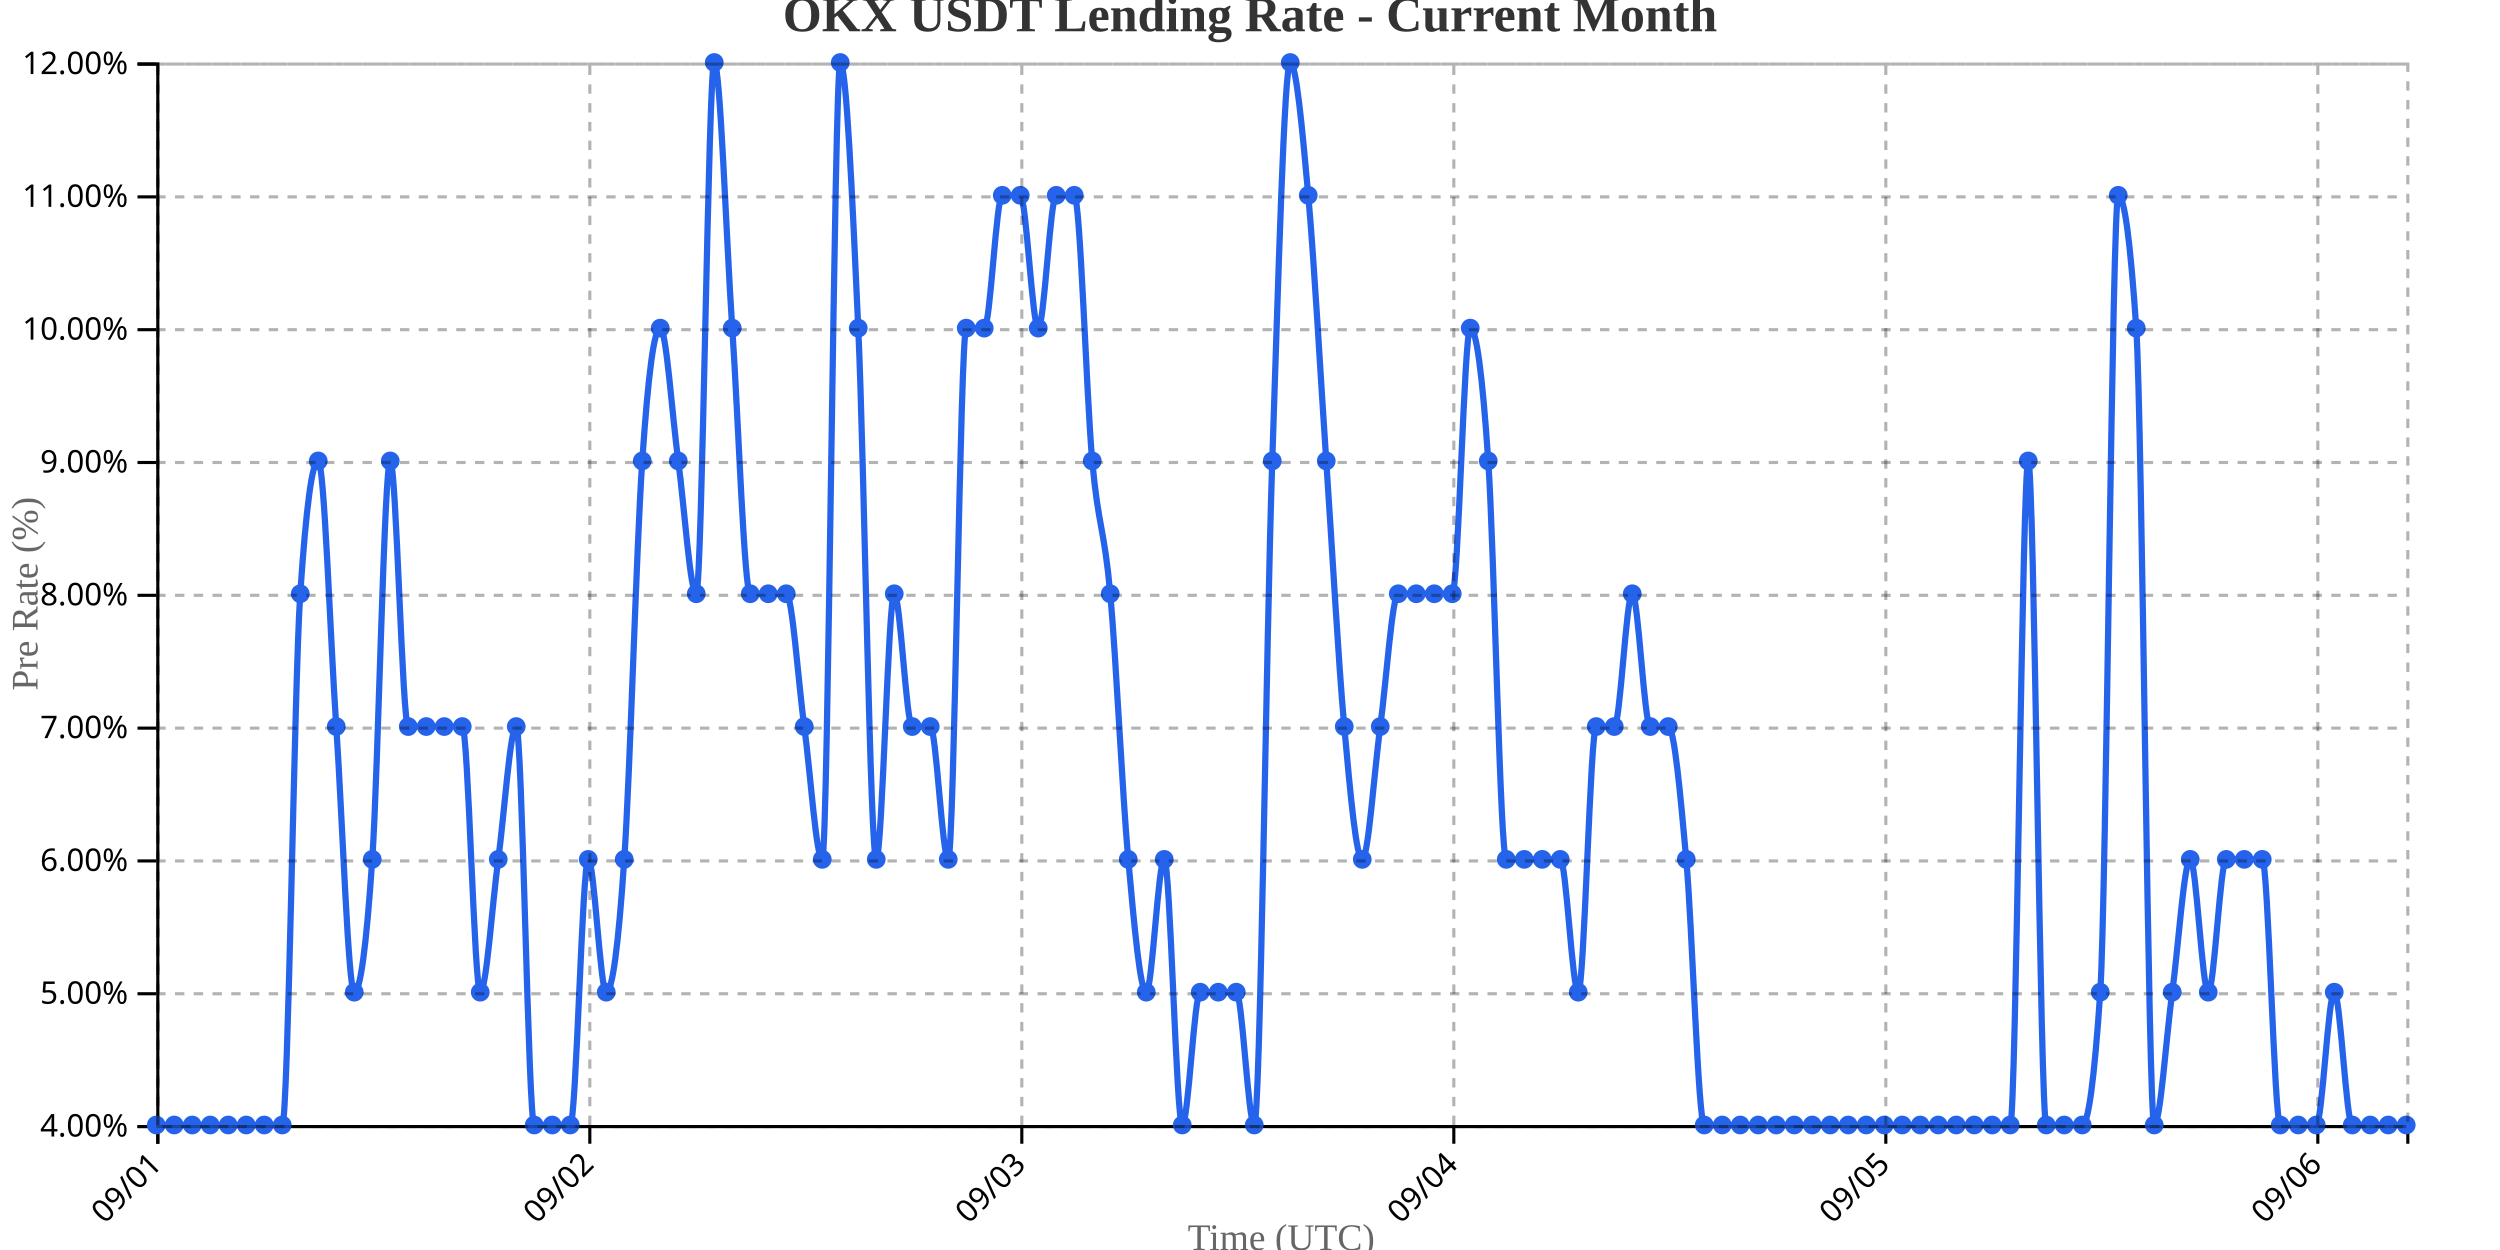
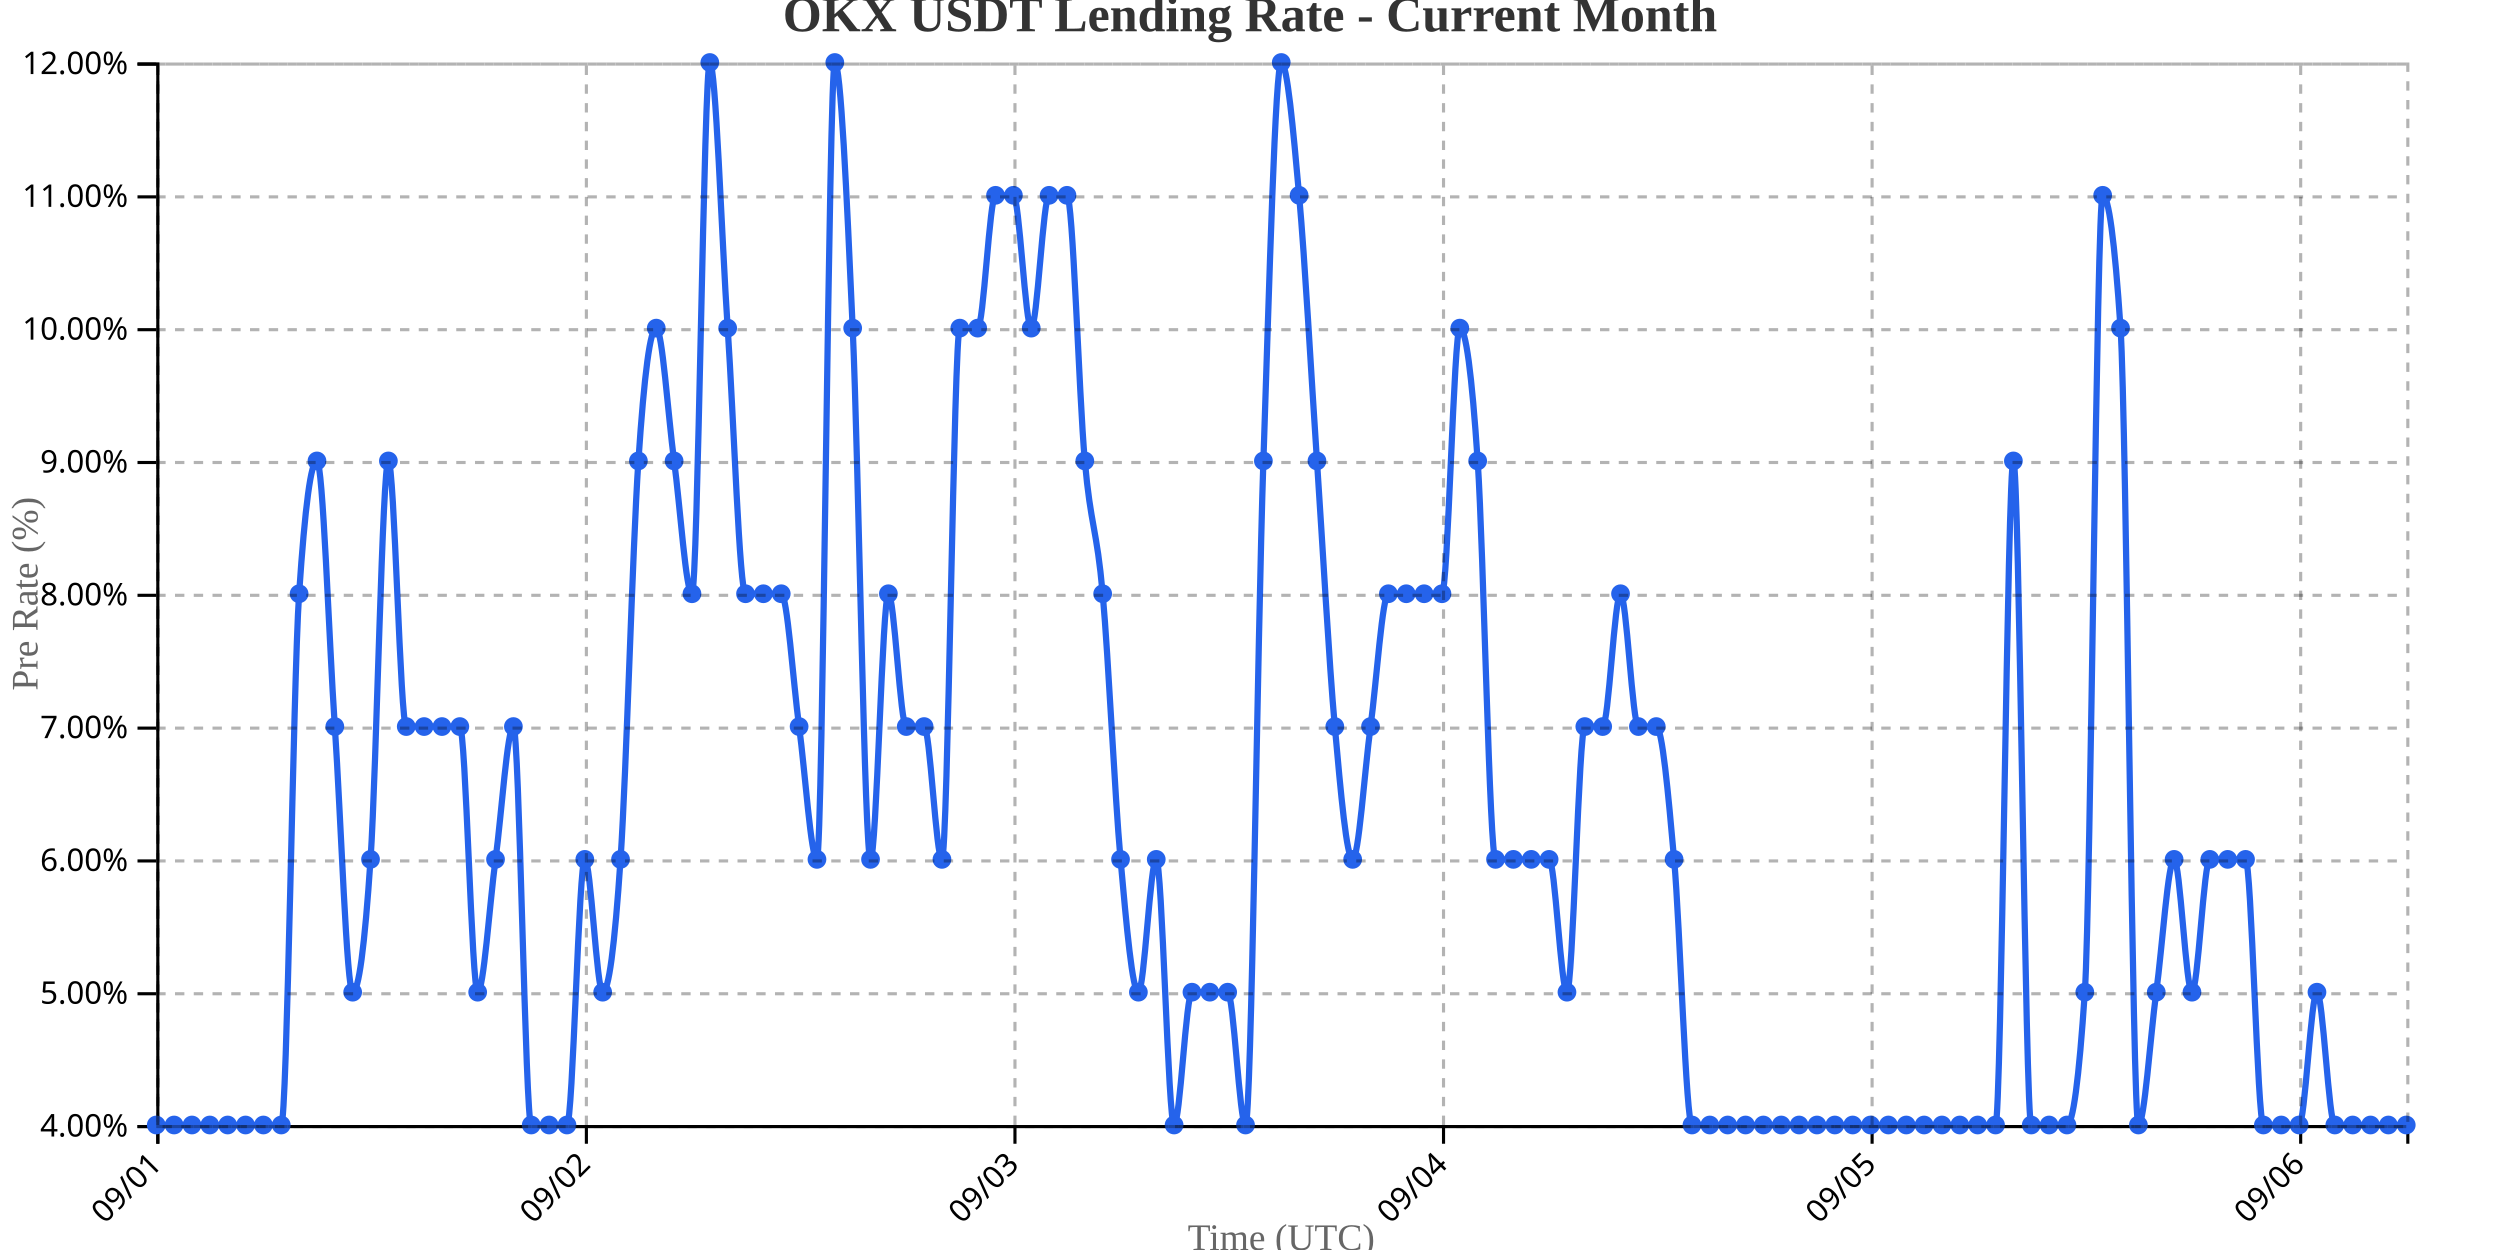
<svg xmlns="http://www.w3.org/2000/svg" width="800" height="400">
  <g transform="translate(50,20)">
    <g transform="translate(0,340)" fill="none" font-size="10" font-family="sans-serif" text-anchor="middle">
      <path class="domain" stroke="currentColor" d="M0.5,6V0.5H720.5V6" />
      <g class="tick" opacity="1" transform="translate(0.5,0)">
        <line stroke="currentColor" y2="6" />
        <text fill="currentColor" y="9" dy=".15em" style="text-anchor: end;" dx="-.8em" transform="rotate(-45)">09/01</text>
      </g>
-       <g class="tick" opacity="1" transform="translate(138.74,0)">
+       <g class="tick" opacity="1" transform="translate(137.6429,0)">
        <line stroke="currentColor" y2="6" />
        <text fill="currentColor" y="9" dy=".15em" style="text-anchor: end;" dx="-.8em" transform="rotate(-45)">09/02</text>
      </g>
-       <g class="tick" opacity="1" transform="translate(276.98,0)">
+       <g class="tick" opacity="1" transform="translate(274.7857,0)">
        <line stroke="currentColor" y2="6" />
        <text fill="currentColor" y="9" dy=".15em" style="text-anchor: end;" dx="-.8em" transform="rotate(-45)">09/03</text>
      </g>
-       <g class="tick" opacity="1" transform="translate(415.22,0)">
+       <g class="tick" opacity="1" transform="translate(411.9286,0)">
        <line stroke="currentColor" y2="6" />
        <text fill="currentColor" y="9" dy=".15em" style="text-anchor: end;" dx="-.8em" transform="rotate(-45)">09/04</text>
      </g>
-       <g class="tick" opacity="1" transform="translate(553.46,0)">
+       <g class="tick" opacity="1" transform="translate(549.0714,0)">
        <line stroke="currentColor" y2="6" />
        <text fill="currentColor" y="9" dy=".15em" style="text-anchor: end;" dx="-.8em" transform="rotate(-45)">09/05</text>
      </g>
-       <g class="tick" opacity="1" transform="translate(691.7,0)">
+       <g class="tick" opacity="1" transform="translate(686.2143,0)">
        <line stroke="currentColor" y2="6" />
        <text fill="currentColor" y="9" dy=".15em" style="text-anchor: end;" dx="-.8em" transform="rotate(-45)">09/06</text>
      </g>
    </g>
    <g fill="none" font-size="10" font-family="sans-serif" text-anchor="end">
      <path class="domain" stroke="currentColor" d="M-6,340.5H0.5V0.5H-6" />
      <g class="tick" opacity="1" transform="translate(0,340.5)">
        <line stroke="currentColor" x2="-6" />
        <text fill="currentColor" x="-9" dy="0.32em">4.00%</text>
      </g>
      <g class="tick" opacity="1" transform="translate(0,298)">
        <line stroke="currentColor" x2="-6" />
        <text fill="currentColor" x="-9" dy="0.32em">5.00%</text>
      </g>
      <g class="tick" opacity="1" transform="translate(0,255.5)">
        <line stroke="currentColor" x2="-6" />
        <text fill="currentColor" x="-9" dy="0.32em">6.00%</text>
      </g>
      <g class="tick" opacity="1" transform="translate(0,213)">
        <line stroke="currentColor" x2="-6" />
        <text fill="currentColor" x="-9" dy="0.32em">7.00%</text>
      </g>
      <g class="tick" opacity="1" transform="translate(0,170.5)">
        <line stroke="currentColor" x2="-6" />
        <text fill="currentColor" x="-9" dy="0.32em">8.00%</text>
      </g>
      <g class="tick" opacity="1" transform="translate(0,128)">
        <line stroke="currentColor" x2="-6" />
        <text fill="currentColor" x="-9" dy="0.32em">9.00%</text>
      </g>
      <g class="tick" opacity="1" transform="translate(0,85.5)">
        <line stroke="currentColor" x2="-6" />
        <text fill="currentColor" x="-9" dy="0.32em">10.00%</text>
      </g>
      <g class="tick" opacity="1" transform="translate(0,43)">
        <line stroke="currentColor" x2="-6" />
        <text fill="currentColor" x="-9" dy="0.32em">11.00%</text>
      </g>
      <g class="tick" opacity="1" transform="translate(0,0.5)">
        <line stroke="currentColor" x2="-6" />
        <text fill="currentColor" x="-9" dy="0.32em">12.00%</text>
      </g>
    </g>
    <text transform="rotate(-90)" y="-50" x="-170" dy="1em" style="text-anchor: middle; font-size: 12px; fill: #666;">Pre Rate (%)</text>
    <text transform="translate(360, 380)" style="text-anchor: middle; font-size: 12px; fill: #666;">Time (UTC)</text>
-     <path fill="none" stroke="#2563eb" stroke-width="2" d="M0,340C1.92,340,3.84,340,5.76,340C7.68,340,9.6,340,11.52,340C13.44,340,15.36,340,17.28,340C19.2,340,21.12,340,23.04,340C24.96,340,26.88,340,28.8,340C30.72,340,32.64,340,34.56,340C36.48,340,38.4,340,40.32,340C42.24,340,44.16,198.333,46.08,170C48,141.667,49.92,127.5,51.84,127.5C53.76,127.5,55.68,184.167,57.6,212.5C59.52,240.833,61.44,297.5,63.36,297.5C65.28,297.5,67.2,283.333,69.12,255C71.04,226.667,72.96,127.5,74.88,127.5C76.8,127.5,78.72,212.5,80.64,212.5C82.56,212.5,84.48,212.5,86.4,212.5C88.32,212.5,90.24,212.5,92.16,212.5C94.08,212.5,96,212.5,97.92,212.5C99.84,212.5,101.76,297.5,103.68,297.5C105.6,297.5,107.52,269.167,109.44,255C111.36,240.833,113.28,212.5,115.2,212.5C117.12,212.5,119.04,340,120.96,340C122.88,340,124.8,340,126.72,340C128.64,340,130.56,340,132.48,340C134.4,340,136.32,255,138.24,255C140.16,255,142.08,297.5,144,297.5C145.92,297.5,147.84,283.333,149.76,255C151.68,226.667,153.6,155.833,155.52,127.5C157.44,99.167,159.36,85,161.28,85C163.2,85,165.12,113.333,167.04,127.5C168.96,141.667,170.88,170,172.8,170C174.72,170,176.64,0,178.56,0C180.48,0,182.4,56.667,184.32,85C186.24,113.333,188.16,170,190.08,170C192,170,193.92,170,195.84,170C197.76,170,199.68,170,201.6,170C203.52,170,205.44,198.333,207.36,212.5C209.28,226.667,211.2,255,213.12,255C215.04,255,216.96,0,218.88,0C220.8,0,222.72,42.5,224.64,85C226.56,127.5,228.48,255,230.4,255C232.32,255,234.24,170,236.16,170C238.08,170,240,212.5,241.92,212.5C243.84,212.5,245.76,212.5,247.68,212.5C249.6,212.5,251.52,255,253.44,255C255.36,255,257.28,85,259.2,85C261.12,85,263.04,85,264.96,85C266.88,85,268.8,42.5,270.72,42.5C272.64,42.5,274.56,42.5,276.48,42.5C278.4,42.5,280.32,85,282.24,85C284.16,85,286.08,42.5,288,42.5C289.92,42.5,291.84,42.5,293.76,42.5C295.68,42.5,297.6,106.25,299.52,127.5C301.44,148.75,303.36,148.75,305.28,170C307.2,191.25,309.12,233.75,311.04,255C312.96,276.25,314.88,297.5,316.8,297.5C318.72,297.5,320.64,255,322.56,255C324.48,255,326.4,340,328.32,340C330.24,340,332.16,297.5,334.08,297.5C336,297.5,337.92,297.5,339.84,297.5C341.76,297.5,343.68,297.5,345.6,297.5C347.52,297.5,349.44,340,351.36,340C353.28,340,355.2,184.167,357.12,127.5C359.04,70.833,360.96,0,362.88,0C364.8,0,366.72,21.25,368.64,42.5C370.56,63.75,372.48,99.167,374.4,127.5C376.32,155.833,378.24,191.25,380.16,212.5C382.08,233.75,384,255,385.92,255C387.84,255,389.76,226.667,391.68,212.5C393.6,198.333,395.52,170,397.44,170C399.36,170,401.28,170,403.2,170C405.12,170,407.04,170,408.96,170C410.88,170,412.8,170,414.72,170C416.64,170,418.56,85,420.48,85C422.4,85,424.32,99.167,426.24,127.5C428.16,155.833,430.08,255,432,255C433.92,255,435.84,255,437.76,255C439.68,255,441.6,255,443.52,255C445.44,255,447.36,255,449.28,255C451.2,255,453.12,297.5,455.04,297.5C456.96,297.5,458.88,212.5,460.8,212.5C462.72,212.5,464.64,212.5,466.56,212.5C468.48,212.5,470.4,170,472.32,170C474.24,170,476.16,212.5,478.08,212.5C480,212.5,481.92,212.5,483.84,212.5C485.76,212.5,487.68,233.75,489.6,255C491.52,276.25,493.44,340,495.36,340C497.28,340,499.2,340,501.12,340C503.04,340,504.96,340,506.88,340C508.8,340,510.72,340,512.64,340C514.56,340,516.48,340,518.4,340C520.32,340,522.24,340,524.16,340C526.08,340,528,340,529.92,340C531.84,340,533.76,340,535.68,340C537.6,340,539.52,340,541.44,340C543.36,340,545.28,340,547.2,340C549.12,340,551.04,340,552.96,340C554.88,340,556.8,340,558.72,340C560.64,340,562.56,340,564.48,340C566.4,340,568.32,340,570.24,340C572.16,340,574.08,340,576,340C577.92,340,579.84,340,581.76,340C583.68,340,585.6,340,587.52,340C589.44,340,591.36,340,593.28,340C595.2,340,597.12,127.5,599.04,127.5C600.96,127.5,602.88,340,604.8,340C606.72,340,608.64,340,610.56,340C612.48,340,614.4,340,616.32,340C618.24,340,620.16,325.833,622.08,297.5C624,269.167,625.92,42.5,627.84,42.5C629.76,42.5,631.68,56.667,633.6,85C635.52,113.333,637.44,340,639.36,340C641.28,340,643.2,311.667,645.12,297.5C647.04,283.333,648.96,255,650.88,255C652.8,255,654.72,297.5,656.64,297.5C658.56,297.5,660.48,255,662.4,255C664.32,255,666.24,255,668.16,255C670.08,255,672,255,673.92,255C675.84,255,677.76,340,679.68,340C681.6,340,683.52,340,685.44,340C687.36,340,689.28,340,691.2,340C693.12,340,695.04,297.5,696.96,297.5C698.88,297.5,700.8,340,702.72,340C704.64,340,706.56,340,708.48,340C710.4,340,712.32,340,714.24,340C716.16,340,718.08,340,720,340" />
+     <path fill="none" stroke="#2563eb" stroke-width="2" d="M0,340C1.905,340,3.81,340,5.714,340C7.619,340,9.524,340,11.429,340C13.333,340,15.238,340,17.143,340C19.048,340,20.952,340,22.857,340C24.762,340,26.667,340,28.571,340C30.476,340,32.381,340,34.286,340C36.19,340,38.095,340,40,340C41.905,340,43.81,198.333,45.714,170C47.619,141.667,49.524,127.5,51.429,127.5C53.333,127.5,55.238,184.167,57.143,212.5C59.048,240.833,60.952,297.5,62.857,297.5C64.762,297.5,66.667,283.333,68.571,255C70.476,226.667,72.381,127.5,74.286,127.5C76.19,127.5,78.095,212.5,80,212.5C81.905,212.5,83.81,212.5,85.714,212.5C87.619,212.5,89.524,212.5,91.429,212.5C93.333,212.5,95.238,212.5,97.143,212.5C99.048,212.5,100.952,297.5,102.857,297.5C104.762,297.5,106.667,269.167,108.571,255C110.476,240.833,112.381,212.5,114.286,212.5C116.19,212.5,118.095,340,120,340C121.905,340,123.81,340,125.714,340C127.619,340,129.524,340,131.429,340C133.333,340,135.238,255,137.143,255C139.048,255,140.952,297.5,142.857,297.5C144.762,297.5,146.667,283.333,148.571,255C150.476,226.667,152.381,155.833,154.286,127.5C156.19,99.167,158.095,85,160,85C161.905,85,163.81,113.333,165.714,127.5C167.619,141.667,169.524,170,171.429,170C173.333,170,175.238,0,177.143,0C179.048,0,180.952,56.667,182.857,85C184.762,113.333,186.667,170,188.571,170C190.476,170,192.381,170,194.286,170C196.19,170,198.095,170,200,170C201.905,170,203.81,198.333,205.714,212.5C207.619,226.667,209.524,255,211.429,255C213.333,255,215.238,0,217.143,0C219.048,0,220.952,42.5,222.857,85C224.762,127.5,226.667,255,228.571,255C230.476,255,232.381,170,234.286,170C236.19,170,238.095,212.5,240,212.5C241.905,212.5,243.81,212.5,245.714,212.5C247.619,212.5,249.524,255,251.429,255C253.333,255,255.238,85,257.143,85C259.048,85,260.952,85,262.857,85C264.762,85,266.667,42.5,268.571,42.5C270.476,42.5,272.381,42.5,274.286,42.5C276.19,42.5,278.095,85,280,85C281.905,85,283.81,42.5,285.714,42.5C287.619,42.5,289.524,42.5,291.429,42.5C293.333,42.5,295.238,106.25,297.143,127.5C299.048,148.75,300.952,148.75,302.857,170C304.762,191.25,306.667,233.75,308.571,255C310.476,276.25,312.381,297.5,314.286,297.5C316.19,297.5,318.095,255,320,255C321.905,255,323.81,340,325.714,340C327.619,340,329.524,297.5,331.429,297.5C333.333,297.5,335.238,297.5,337.143,297.5C339.048,297.5,340.952,297.5,342.857,297.5C344.762,297.5,346.667,340,348.571,340C350.476,340,352.381,184.167,354.286,127.5C356.19,70.833,358.095,0,360,0C361.905,0,363.81,21.25,365.714,42.5C367.619,63.75,369.524,99.167,371.429,127.5C373.333,155.833,375.238,191.25,377.143,212.5C379.048,233.75,380.952,255,382.857,255C384.762,255,386.667,226.667,388.571,212.5C390.476,198.333,392.381,170,394.286,170C396.19,170,398.095,170,400,170C401.905,170,403.81,170,405.714,170C407.619,170,409.524,170,411.429,170C413.333,170,415.238,85,417.143,85C419.048,85,420.952,99.167,422.857,127.5C424.762,155.833,426.667,255,428.571,255C430.476,255,432.381,255,434.286,255C436.19,255,438.095,255,440,255C441.905,255,443.81,255,445.714,255C447.619,255,449.524,297.5,451.429,297.5C453.333,297.5,455.238,212.5,457.143,212.5C459.048,212.5,460.952,212.5,462.857,212.5C464.762,212.5,466.667,170,468.571,170C470.476,170,472.381,212.5,474.286,212.5C476.19,212.5,478.095,212.5,480,212.5C481.905,212.5,483.81,233.75,485.714,255C487.619,276.25,489.524,340,491.429,340C493.333,340,495.238,340,497.143,340C499.048,340,500.952,340,502.857,340C504.762,340,506.667,340,508.571,340C510.476,340,512.381,340,514.286,340C516.19,340,518.095,340,520,340C521.905,340,523.81,340,525.714,340C527.619,340,529.524,340,531.429,340C533.333,340,535.238,340,537.143,340C539.048,340,540.952,340,542.857,340C544.762,340,546.667,340,548.571,340C550.476,340,552.381,340,554.286,340C556.19,340,558.095,340,560,340C561.905,340,563.81,340,565.714,340C567.619,340,569.524,340,571.429,340C573.333,340,575.238,340,577.143,340C579.048,340,580.952,340,582.857,340C584.762,340,586.667,340,588.571,340C590.476,340,592.381,127.5,594.286,127.5C596.19,127.5,598.095,340,600,340C601.905,340,603.81,340,605.714,340C607.619,340,609.524,340,611.429,340C613.333,340,615.238,325.833,617.143,297.5C619.048,269.167,620.952,42.5,622.857,42.5C624.762,42.5,626.667,56.667,628.571,85C630.476,113.333,632.381,340,634.286,340C636.19,340,638.095,311.667,640,297.5C641.905,283.333,643.81,255,645.714,255C647.619,255,649.524,297.5,651.429,297.5C653.333,297.5,655.238,255,657.143,255C659.048,255,660.952,255,662.857,255C664.762,255,666.667,255,668.571,255C670.476,255,672.381,340,674.286,340C676.19,340,678.095,340,680,340C681.905,340,683.81,340,685.714,340C687.619,340,689.524,297.5,691.429,297.5C693.333,297.5,695.238,340,697.143,340C699.048,340,700.952,340,702.857,340C704.762,340,706.667,340,708.571,340C710.476,340,712.381,340,714.286,340C716.19,340,718.095,340,720,340" />
    <circle class="dot" cx="0" cy="340" r="3" fill="#2563eb" />
-     <circle class="dot" cx="5.76" cy="340" r="3" fill="#2563eb" />
-     <circle class="dot" cx="11.52" cy="340" r="3" fill="#2563eb" />
-     <circle class="dot" cx="17.28" cy="340" r="3" fill="#2563eb" />
-     <circle class="dot" cx="23.04" cy="340" r="3" fill="#2563eb" />
-     <circle class="dot" cx="28.8" cy="340" r="3" fill="#2563eb" />
-     <circle class="dot" cx="34.56" cy="340" r="3" fill="#2563eb" />
-     <circle class="dot" cx="40.32" cy="340" r="3" fill="#2563eb" />
-     <circle class="dot" cx="46.08" cy="170" r="3" fill="#2563eb" />
-     <circle class="dot" cx="51.84" cy="127.5" r="3" fill="#2563eb" />
-     <circle class="dot" cx="57.6" cy="212.5" r="3" fill="#2563eb" />
-     <circle class="dot" cx="63.36" cy="297.5" r="3" fill="#2563eb" />
-     <circle class="dot" cx="69.12" cy="255" r="3" fill="#2563eb" />
-     <circle class="dot" cx="74.88" cy="127.5" r="3" fill="#2563eb" />
-     <circle class="dot" cx="80.64" cy="212.5" r="3" fill="#2563eb" />
-     <circle class="dot" cx="86.4" cy="212.5" r="3" fill="#2563eb" />
-     <circle class="dot" cx="92.16" cy="212.5" r="3" fill="#2563eb" />
-     <circle class="dot" cx="97.92" cy="212.5" r="3" fill="#2563eb" />
-     <circle class="dot" cx="103.68" cy="297.5" r="3" fill="#2563eb" />
-     <circle class="dot" cx="109.44" cy="255" r="3" fill="#2563eb" />
-     <circle class="dot" cx="115.2" cy="212.5" r="3" fill="#2563eb" />
-     <circle class="dot" cx="120.96" cy="340" r="3" fill="#2563eb" />
-     <circle class="dot" cx="126.72" cy="340" r="3" fill="#2563eb" />
-     <circle class="dot" cx="132.48" cy="340" r="3" fill="#2563eb" />
-     <circle class="dot" cx="138.24" cy="255" r="3" fill="#2563eb" />
-     <circle class="dot" cx="144" cy="297.5" r="3" fill="#2563eb" />
-     <circle class="dot" cx="149.76" cy="255" r="3" fill="#2563eb" />
-     <circle class="dot" cx="155.52" cy="127.5" r="3" fill="#2563eb" />
-     <circle class="dot" cx="161.28" cy="85" r="3" fill="#2563eb" />
-     <circle class="dot" cx="167.04" cy="127.5" r="3" fill="#2563eb" />
-     <circle class="dot" cx="172.8" cy="170" r="3" fill="#2563eb" />
-     <circle class="dot" cx="178.56" cy="0" r="3" fill="#2563eb" />
-     <circle class="dot" cx="184.32" cy="85" r="3" fill="#2563eb" />
-     <circle class="dot" cx="190.08" cy="170" r="3" fill="#2563eb" />
-     <circle class="dot" cx="195.84" cy="170" r="3" fill="#2563eb" />
-     <circle class="dot" cx="201.6" cy="170" r="3" fill="#2563eb" />
-     <circle class="dot" cx="207.36" cy="212.5" r="3" fill="#2563eb" />
-     <circle class="dot" cx="213.12" cy="255" r="3" fill="#2563eb" />
-     <circle class="dot" cx="218.88" cy="0" r="3" fill="#2563eb" />
-     <circle class="dot" cx="224.64" cy="85" r="3" fill="#2563eb" />
-     <circle class="dot" cx="230.4" cy="255" r="3" fill="#2563eb" />
-     <circle class="dot" cx="236.16" cy="170" r="3" fill="#2563eb" />
-     <circle class="dot" cx="241.92" cy="212.5" r="3" fill="#2563eb" />
-     <circle class="dot" cx="247.68" cy="212.5" r="3" fill="#2563eb" />
-     <circle class="dot" cx="253.44" cy="255" r="3" fill="#2563eb" />
-     <circle class="dot" cx="259.2" cy="85" r="3" fill="#2563eb" />
-     <circle class="dot" cx="264.96" cy="85" r="3" fill="#2563eb" />
-     <circle class="dot" cx="270.72" cy="42.5" r="3" fill="#2563eb" />
-     <circle class="dot" cx="276.48" cy="42.5" r="3" fill="#2563eb" />
-     <circle class="dot" cx="282.24" cy="85" r="3" fill="#2563eb" />
-     <circle class="dot" cx="288" cy="42.5" r="3" fill="#2563eb" />
-     <circle class="dot" cx="293.76" cy="42.5" r="3" fill="#2563eb" />
-     <circle class="dot" cx="299.52" cy="127.5" r="3" fill="#2563eb" />
-     <circle class="dot" cx="305.28" cy="170" r="3" fill="#2563eb" />
-     <circle class="dot" cx="311.04" cy="255" r="3" fill="#2563eb" />
-     <circle class="dot" cx="316.8" cy="297.5" r="3" fill="#2563eb" />
-     <circle class="dot" cx="322.56" cy="255" r="3" fill="#2563eb" />
-     <circle class="dot" cx="328.32" cy="340" r="3" fill="#2563eb" />
-     <circle class="dot" cx="334.08" cy="297.5" r="3" fill="#2563eb" />
-     <circle class="dot" cx="339.84" cy="297.5" r="3" fill="#2563eb" />
-     <circle class="dot" cx="345.6" cy="297.5" r="3" fill="#2563eb" />
-     <circle class="dot" cx="351.36" cy="340" r="3" fill="#2563eb" />
-     <circle class="dot" cx="357.12" cy="127.5" r="3" fill="#2563eb" />
-     <circle class="dot" cx="362.88" cy="0" r="3" fill="#2563eb" />
-     <circle class="dot" cx="368.64" cy="42.5" r="3" fill="#2563eb" />
-     <circle class="dot" cx="374.4" cy="127.5" r="3" fill="#2563eb" />
-     <circle class="dot" cx="380.16" cy="212.5" r="3" fill="#2563eb" />
-     <circle class="dot" cx="385.92" cy="255" r="3" fill="#2563eb" />
-     <circle class="dot" cx="391.68" cy="212.5" r="3" fill="#2563eb" />
-     <circle class="dot" cx="397.44" cy="170" r="3" fill="#2563eb" />
-     <circle class="dot" cx="403.2" cy="170" r="3" fill="#2563eb" />
-     <circle class="dot" cx="408.96" cy="170" r="3" fill="#2563eb" />
-     <circle class="dot" cx="414.72" cy="170" r="3" fill="#2563eb" />
-     <circle class="dot" cx="420.48" cy="85" r="3" fill="#2563eb" />
-     <circle class="dot" cx="426.24" cy="127.5" r="3" fill="#2563eb" />
-     <circle class="dot" cx="432" cy="255" r="3" fill="#2563eb" />
-     <circle class="dot" cx="437.76" cy="255" r="3" fill="#2563eb" />
-     <circle class="dot" cx="443.52" cy="255" r="3" fill="#2563eb" />
-     <circle class="dot" cx="449.28" cy="255" r="3" fill="#2563eb" />
-     <circle class="dot" cx="455.04" cy="297.5" r="3" fill="#2563eb" />
-     <circle class="dot" cx="460.8" cy="212.5" r="3" fill="#2563eb" />
-     <circle class="dot" cx="466.56" cy="212.5" r="3" fill="#2563eb" />
-     <circle class="dot" cx="472.32" cy="170" r="3" fill="#2563eb" />
-     <circle class="dot" cx="478.08" cy="212.5" r="3" fill="#2563eb" />
-     <circle class="dot" cx="483.84" cy="212.5" r="3" fill="#2563eb" />
-     <circle class="dot" cx="489.6" cy="255" r="3" fill="#2563eb" />
-     <circle class="dot" cx="495.36" cy="340" r="3" fill="#2563eb" />
-     <circle class="dot" cx="501.12" cy="340" r="3" fill="#2563eb" />
-     <circle class="dot" cx="506.88" cy="340" r="3" fill="#2563eb" />
-     <circle class="dot" cx="512.64" cy="340" r="3" fill="#2563eb" />
-     <circle class="dot" cx="518.4" cy="340" r="3" fill="#2563eb" />
-     <circle class="dot" cx="524.16" cy="340" r="3" fill="#2563eb" />
-     <circle class="dot" cx="529.92" cy="340" r="3" fill="#2563eb" />
-     <circle class="dot" cx="535.68" cy="340" r="3" fill="#2563eb" />
-     <circle class="dot" cx="541.44" cy="340" r="3" fill="#2563eb" />
-     <circle class="dot" cx="547.2" cy="340" r="3" fill="#2563eb" />
-     <circle class="dot" cx="552.96" cy="340" r="3" fill="#2563eb" />
-     <circle class="dot" cx="558.72" cy="340" r="3" fill="#2563eb" />
-     <circle class="dot" cx="564.48" cy="340" r="3" fill="#2563eb" />
-     <circle class="dot" cx="570.24" cy="340" r="3" fill="#2563eb" />
-     <circle class="dot" cx="576" cy="340" r="3" fill="#2563eb" />
-     <circle class="dot" cx="581.76" cy="340" r="3" fill="#2563eb" />
-     <circle class="dot" cx="587.52" cy="340" r="3" fill="#2563eb" />
-     <circle class="dot" cx="593.28" cy="340" r="3" fill="#2563eb" />
-     <circle class="dot" cx="599.04" cy="127.5" r="3" fill="#2563eb" />
-     <circle class="dot" cx="604.8" cy="340" r="3" fill="#2563eb" />
-     <circle class="dot" cx="610.56" cy="340" r="3" fill="#2563eb" />
-     <circle class="dot" cx="616.32" cy="340" r="3" fill="#2563eb" />
-     <circle class="dot" cx="622.08" cy="297.5" r="3" fill="#2563eb" />
-     <circle class="dot" cx="627.84" cy="42.5" r="3" fill="#2563eb" />
-     <circle class="dot" cx="633.6" cy="85" r="3" fill="#2563eb" />
-     <circle class="dot" cx="639.36" cy="340" r="3" fill="#2563eb" />
-     <circle class="dot" cx="645.12" cy="297.5" r="3" fill="#2563eb" />
-     <circle class="dot" cx="650.88" cy="255" r="3" fill="#2563eb" />
-     <circle class="dot" cx="656.64" cy="297.5" r="3" fill="#2563eb" />
-     <circle class="dot" cx="662.4" cy="255" r="3" fill="#2563eb" />
-     <circle class="dot" cx="668.16" cy="255" r="3" fill="#2563eb" />
-     <circle class="dot" cx="673.92" cy="255" r="3" fill="#2563eb" />
-     <circle class="dot" cx="679.68" cy="340" r="3" fill="#2563eb" />
-     <circle class="dot" cx="685.44" cy="340" r="3" fill="#2563eb" />
-     <circle class="dot" cx="691.2" cy="340" r="3" fill="#2563eb" />
-     <circle class="dot" cx="696.96" cy="297.5" r="3" fill="#2563eb" />
-     <circle class="dot" cx="702.72" cy="340" r="3" fill="#2563eb" />
-     <circle class="dot" cx="708.48" cy="340" r="3" fill="#2563eb" />
-     <circle class="dot" cx="714.24" cy="340" r="3" fill="#2563eb" />
+     <circle class="dot" cx="5.714" cy="340" r="3" fill="#2563eb" />
+     <circle class="dot" cx="11.429" cy="340" r="3" fill="#2563eb" />
+     <circle class="dot" cx="17.143" cy="340" r="3" fill="#2563eb" />
+     <circle class="dot" cx="22.857" cy="340" r="3" fill="#2563eb" />
+     <circle class="dot" cx="28.571" cy="340" r="3" fill="#2563eb" />
+     <circle class="dot" cx="34.286" cy="340" r="3" fill="#2563eb" />
+     <circle class="dot" cx="40" cy="340" r="3" fill="#2563eb" />
+     <circle class="dot" cx="45.714" cy="170" r="3" fill="#2563eb" />
+     <circle class="dot" cx="51.429" cy="127.5" r="3" fill="#2563eb" />
+     <circle class="dot" cx="57.143" cy="212.5" r="3" fill="#2563eb" />
+     <circle class="dot" cx="62.857" cy="297.5" r="3" fill="#2563eb" />
+     <circle class="dot" cx="68.571" cy="255" r="3" fill="#2563eb" />
+     <circle class="dot" cx="74.286" cy="127.5" r="3" fill="#2563eb" />
+     <circle class="dot" cx="80" cy="212.5" r="3" fill="#2563eb" />
+     <circle class="dot" cx="85.714" cy="212.5" r="3" fill="#2563eb" />
+     <circle class="dot" cx="91.429" cy="212.5" r="3" fill="#2563eb" />
+     <circle class="dot" cx="97.143" cy="212.5" r="3" fill="#2563eb" />
+     <circle class="dot" cx="102.857" cy="297.5" r="3" fill="#2563eb" />
+     <circle class="dot" cx="108.571" cy="255" r="3" fill="#2563eb" />
+     <circle class="dot" cx="114.286" cy="212.5" r="3" fill="#2563eb" />
+     <circle class="dot" cx="120" cy="340" r="3" fill="#2563eb" />
+     <circle class="dot" cx="125.714" cy="340" r="3" fill="#2563eb" />
+     <circle class="dot" cx="131.429" cy="340" r="3" fill="#2563eb" />
+     <circle class="dot" cx="137.143" cy="255" r="3" fill="#2563eb" />
+     <circle class="dot" cx="142.857" cy="297.5" r="3" fill="#2563eb" />
+     <circle class="dot" cx="148.571" cy="255" r="3" fill="#2563eb" />
+     <circle class="dot" cx="154.286" cy="127.5" r="3" fill="#2563eb" />
+     <circle class="dot" cx="160" cy="85" r="3" fill="#2563eb" />
+     <circle class="dot" cx="165.714" cy="127.5" r="3" fill="#2563eb" />
+     <circle class="dot" cx="171.429" cy="170" r="3" fill="#2563eb" />
+     <circle class="dot" cx="177.143" cy="0" r="3" fill="#2563eb" />
+     <circle class="dot" cx="182.857" cy="85" r="3" fill="#2563eb" />
+     <circle class="dot" cx="188.571" cy="170" r="3" fill="#2563eb" />
+     <circle class="dot" cx="194.286" cy="170" r="3" fill="#2563eb" />
+     <circle class="dot" cx="200" cy="170" r="3" fill="#2563eb" />
+     <circle class="dot" cx="205.714" cy="212.5" r="3" fill="#2563eb" />
+     <circle class="dot" cx="211.429" cy="255" r="3" fill="#2563eb" />
+     <circle class="dot" cx="217.143" cy="0" r="3" fill="#2563eb" />
+     <circle class="dot" cx="222.857" cy="85" r="3" fill="#2563eb" />
+     <circle class="dot" cx="228.571" cy="255" r="3" fill="#2563eb" />
+     <circle class="dot" cx="234.286" cy="170" r="3" fill="#2563eb" />
+     <circle class="dot" cx="240" cy="212.5" r="3" fill="#2563eb" />
+     <circle class="dot" cx="245.714" cy="212.5" r="3" fill="#2563eb" />
+     <circle class="dot" cx="251.429" cy="255" r="3" fill="#2563eb" />
+     <circle class="dot" cx="257.143" cy="85" r="3" fill="#2563eb" />
+     <circle class="dot" cx="262.857" cy="85" r="3" fill="#2563eb" />
+     <circle class="dot" cx="268.571" cy="42.5" r="3" fill="#2563eb" />
+     <circle class="dot" cx="274.286" cy="42.5" r="3" fill="#2563eb" />
+     <circle class="dot" cx="280" cy="85" r="3" fill="#2563eb" />
+     <circle class="dot" cx="285.714" cy="42.5" r="3" fill="#2563eb" />
+     <circle class="dot" cx="291.429" cy="42.5" r="3" fill="#2563eb" />
+     <circle class="dot" cx="297.143" cy="127.5" r="3" fill="#2563eb" />
+     <circle class="dot" cx="302.857" cy="170" r="3" fill="#2563eb" />
+     <circle class="dot" cx="308.571" cy="255" r="3" fill="#2563eb" />
+     <circle class="dot" cx="314.286" cy="297.5" r="3" fill="#2563eb" />
+     <circle class="dot" cx="320" cy="255" r="3" fill="#2563eb" />
+     <circle class="dot" cx="325.714" cy="340" r="3" fill="#2563eb" />
+     <circle class="dot" cx="331.429" cy="297.5" r="3" fill="#2563eb" />
+     <circle class="dot" cx="337.143" cy="297.5" r="3" fill="#2563eb" />
+     <circle class="dot" cx="342.857" cy="297.5" r="3" fill="#2563eb" />
+     <circle class="dot" cx="348.571" cy="340" r="3" fill="#2563eb" />
+     <circle class="dot" cx="354.286" cy="127.5" r="3" fill="#2563eb" />
+     <circle class="dot" cx="360" cy="0" r="3" fill="#2563eb" />
+     <circle class="dot" cx="365.714" cy="42.5" r="3" fill="#2563eb" />
+     <circle class="dot" cx="371.429" cy="127.5" r="3" fill="#2563eb" />
+     <circle class="dot" cx="377.143" cy="212.5" r="3" fill="#2563eb" />
+     <circle class="dot" cx="382.857" cy="255" r="3" fill="#2563eb" />
+     <circle class="dot" cx="388.571" cy="212.5" r="3" fill="#2563eb" />
+     <circle class="dot" cx="394.286" cy="170" r="3" fill="#2563eb" />
+     <circle class="dot" cx="400" cy="170" r="3" fill="#2563eb" />
+     <circle class="dot" cx="405.714" cy="170" r="3" fill="#2563eb" />
+     <circle class="dot" cx="411.429" cy="170" r="3" fill="#2563eb" />
+     <circle class="dot" cx="417.143" cy="85" r="3" fill="#2563eb" />
+     <circle class="dot" cx="422.857" cy="127.5" r="3" fill="#2563eb" />
+     <circle class="dot" cx="428.571" cy="255" r="3" fill="#2563eb" />
+     <circle class="dot" cx="434.286" cy="255" r="3" fill="#2563eb" />
+     <circle class="dot" cx="440" cy="255" r="3" fill="#2563eb" />
+     <circle class="dot" cx="445.714" cy="255" r="3" fill="#2563eb" />
+     <circle class="dot" cx="451.429" cy="297.5" r="3" fill="#2563eb" />
+     <circle class="dot" cx="457.143" cy="212.5" r="3" fill="#2563eb" />
+     <circle class="dot" cx="462.857" cy="212.5" r="3" fill="#2563eb" />
+     <circle class="dot" cx="468.571" cy="170" r="3" fill="#2563eb" />
+     <circle class="dot" cx="474.286" cy="212.5" r="3" fill="#2563eb" />
+     <circle class="dot" cx="480" cy="212.5" r="3" fill="#2563eb" />
+     <circle class="dot" cx="485.714" cy="255" r="3" fill="#2563eb" />
+     <circle class="dot" cx="491.429" cy="340" r="3" fill="#2563eb" />
+     <circle class="dot" cx="497.143" cy="340" r="3" fill="#2563eb" />
+     <circle class="dot" cx="502.857" cy="340" r="3" fill="#2563eb" />
+     <circle class="dot" cx="508.571" cy="340" r="3" fill="#2563eb" />
+     <circle class="dot" cx="514.286" cy="340" r="3" fill="#2563eb" />
+     <circle class="dot" cx="520" cy="340" r="3" fill="#2563eb" />
+     <circle class="dot" cx="525.714" cy="340" r="3" fill="#2563eb" />
+     <circle class="dot" cx="531.429" cy="340" r="3" fill="#2563eb" />
+     <circle class="dot" cx="537.143" cy="340" r="3" fill="#2563eb" />
+     <circle class="dot" cx="542.857" cy="340" r="3" fill="#2563eb" />
+     <circle class="dot" cx="548.571" cy="340" r="3" fill="#2563eb" />
+     <circle class="dot" cx="554.286" cy="340" r="3" fill="#2563eb" />
+     <circle class="dot" cx="560" cy="340" r="3" fill="#2563eb" />
+     <circle class="dot" cx="565.714" cy="340" r="3" fill="#2563eb" />
+     <circle class="dot" cx="571.429" cy="340" r="3" fill="#2563eb" />
+     <circle class="dot" cx="577.143" cy="340" r="3" fill="#2563eb" />
+     <circle class="dot" cx="582.857" cy="340" r="3" fill="#2563eb" />
+     <circle class="dot" cx="588.571" cy="340" r="3" fill="#2563eb" />
+     <circle class="dot" cx="594.286" cy="127.5" r="3" fill="#2563eb" />
+     <circle class="dot" cx="600" cy="340" r="3" fill="#2563eb" />
+     <circle class="dot" cx="605.714" cy="340" r="3" fill="#2563eb" />
+     <circle class="dot" cx="611.429" cy="340" r="3" fill="#2563eb" />
+     <circle class="dot" cx="617.143" cy="297.5" r="3" fill="#2563eb" />
+     <circle class="dot" cx="622.857" cy="42.5" r="3" fill="#2563eb" />
+     <circle class="dot" cx="628.571" cy="85" r="3" fill="#2563eb" />
+     <circle class="dot" cx="634.286" cy="340" r="3" fill="#2563eb" />
+     <circle class="dot" cx="640" cy="297.5" r="3" fill="#2563eb" />
+     <circle class="dot" cx="645.714" cy="255" r="3" fill="#2563eb" />
+     <circle class="dot" cx="651.429" cy="297.5" r="3" fill="#2563eb" />
+     <circle class="dot" cx="657.143" cy="255" r="3" fill="#2563eb" />
+     <circle class="dot" cx="662.857" cy="255" r="3" fill="#2563eb" />
+     <circle class="dot" cx="668.571" cy="255" r="3" fill="#2563eb" />
+     <circle class="dot" cx="674.286" cy="340" r="3" fill="#2563eb" />
+     <circle class="dot" cx="680" cy="340" r="3" fill="#2563eb" />
+     <circle class="dot" cx="685.714" cy="340" r="3" fill="#2563eb" />
+     <circle class="dot" cx="691.429" cy="297.5" r="3" fill="#2563eb" />
+     <circle class="dot" cx="697.143" cy="340" r="3" fill="#2563eb" />
+     <circle class="dot" cx="702.857" cy="340" r="3" fill="#2563eb" />
+     <circle class="dot" cx="708.571" cy="340" r="3" fill="#2563eb" />
+     <circle class="dot" cx="714.286" cy="340" r="3" fill="#2563eb" />
    <circle class="dot" cx="720" cy="340" r="3" fill="#2563eb" />
    <g class="grid" transform="translate(0,340)" fill="none" font-size="10" font-family="sans-serif" text-anchor="middle" style="stroke-dasharray: 3,3; opacity: 0.3;">
      <path class="domain" stroke="currentColor" d="M0.5,-340V0.5H720.5V-340" />
      <g class="tick" opacity="1" transform="translate(0.5,0)">
        <line stroke="currentColor" y2="-340" />
        <text fill="currentColor" y="3" dy="0.71em" />
      </g>
-       <g class="tick" opacity="1" transform="translate(138.74,0)">
-         <line stroke="currentColor" y2="-340" />
-         <text fill="currentColor" y="3" dy="0.71em" />
-       </g>
-       <g class="tick" opacity="1" transform="translate(276.98,0)">
-         <line stroke="currentColor" y2="-340" />
-         <text fill="currentColor" y="3" dy="0.71em" />
-       </g>
-       <g class="tick" opacity="1" transform="translate(415.22,0)">
-         <line stroke="currentColor" y2="-340" />
-         <text fill="currentColor" y="3" dy="0.71em" />
-       </g>
-       <g class="tick" opacity="1" transform="translate(553.46,0)">
-         <line stroke="currentColor" y2="-340" />
-         <text fill="currentColor" y="3" dy="0.71em" />
-       </g>
-       <g class="tick" opacity="1" transform="translate(691.7,0)">
+       <g class="tick" opacity="1" transform="translate(137.6429,0)">
+         <line stroke="currentColor" y2="-340" />
+         <text fill="currentColor" y="3" dy="0.71em" />
+       </g>
+       <g class="tick" opacity="1" transform="translate(274.7857,0)">
+         <line stroke="currentColor" y2="-340" />
+         <text fill="currentColor" y="3" dy="0.71em" />
+       </g>
+       <g class="tick" opacity="1" transform="translate(411.9286,0)">
+         <line stroke="currentColor" y2="-340" />
+         <text fill="currentColor" y="3" dy="0.71em" />
+       </g>
+       <g class="tick" opacity="1" transform="translate(549.0714,0)">
+         <line stroke="currentColor" y2="-340" />
+         <text fill="currentColor" y="3" dy="0.71em" />
+       </g>
+       <g class="tick" opacity="1" transform="translate(686.2143,0)">
        <line stroke="currentColor" y2="-340" />
        <text fill="currentColor" y="3" dy="0.71em" />
      </g>
    </g>
    <g class="grid" fill="none" font-size="10" font-family="sans-serif" text-anchor="end" style="stroke-dasharray: 3,3; opacity: 0.3;">
      <path class="domain" stroke="currentColor" d="M720,340.5H0.5V0.5H720" />
      <g class="tick" opacity="1" transform="translate(0,340.5)">
        <line stroke="currentColor" x2="720" />
        <text fill="currentColor" x="-3" dy="0.32em" />
      </g>
      <g class="tick" opacity="1" transform="translate(0,298)">
        <line stroke="currentColor" x2="720" />
        <text fill="currentColor" x="-3" dy="0.32em" />
      </g>
      <g class="tick" opacity="1" transform="translate(0,255.5)">
        <line stroke="currentColor" x2="720" />
        <text fill="currentColor" x="-3" dy="0.32em" />
      </g>
      <g class="tick" opacity="1" transform="translate(0,213)">
        <line stroke="currentColor" x2="720" />
        <text fill="currentColor" x="-3" dy="0.32em" />
      </g>
      <g class="tick" opacity="1" transform="translate(0,170.5)">
        <line stroke="currentColor" x2="720" />
        <text fill="currentColor" x="-3" dy="0.32em" />
      </g>
      <g class="tick" opacity="1" transform="translate(0,128)">
        <line stroke="currentColor" x2="720" />
        <text fill="currentColor" x="-3" dy="0.32em" />
      </g>
      <g class="tick" opacity="1" transform="translate(0,85.5)">
        <line stroke="currentColor" x2="720" />
        <text fill="currentColor" x="-3" dy="0.32em" />
      </g>
      <g class="tick" opacity="1" transform="translate(0,43)">
        <line stroke="currentColor" x2="720" />
        <text fill="currentColor" x="-3" dy="0.32em" />
      </g>
      <g class="tick" opacity="1" transform="translate(0,0.5)">
        <line stroke="currentColor" x2="720" />
        <text fill="currentColor" x="-3" dy="0.32em" />
      </g>
    </g>
  </g>
  <text x="400" y="10" text-anchor="middle" style="font-size: 16px; font-weight: bold; fill: #333;">OKX USDT Lending Rate - Current Month</text>
</svg>
